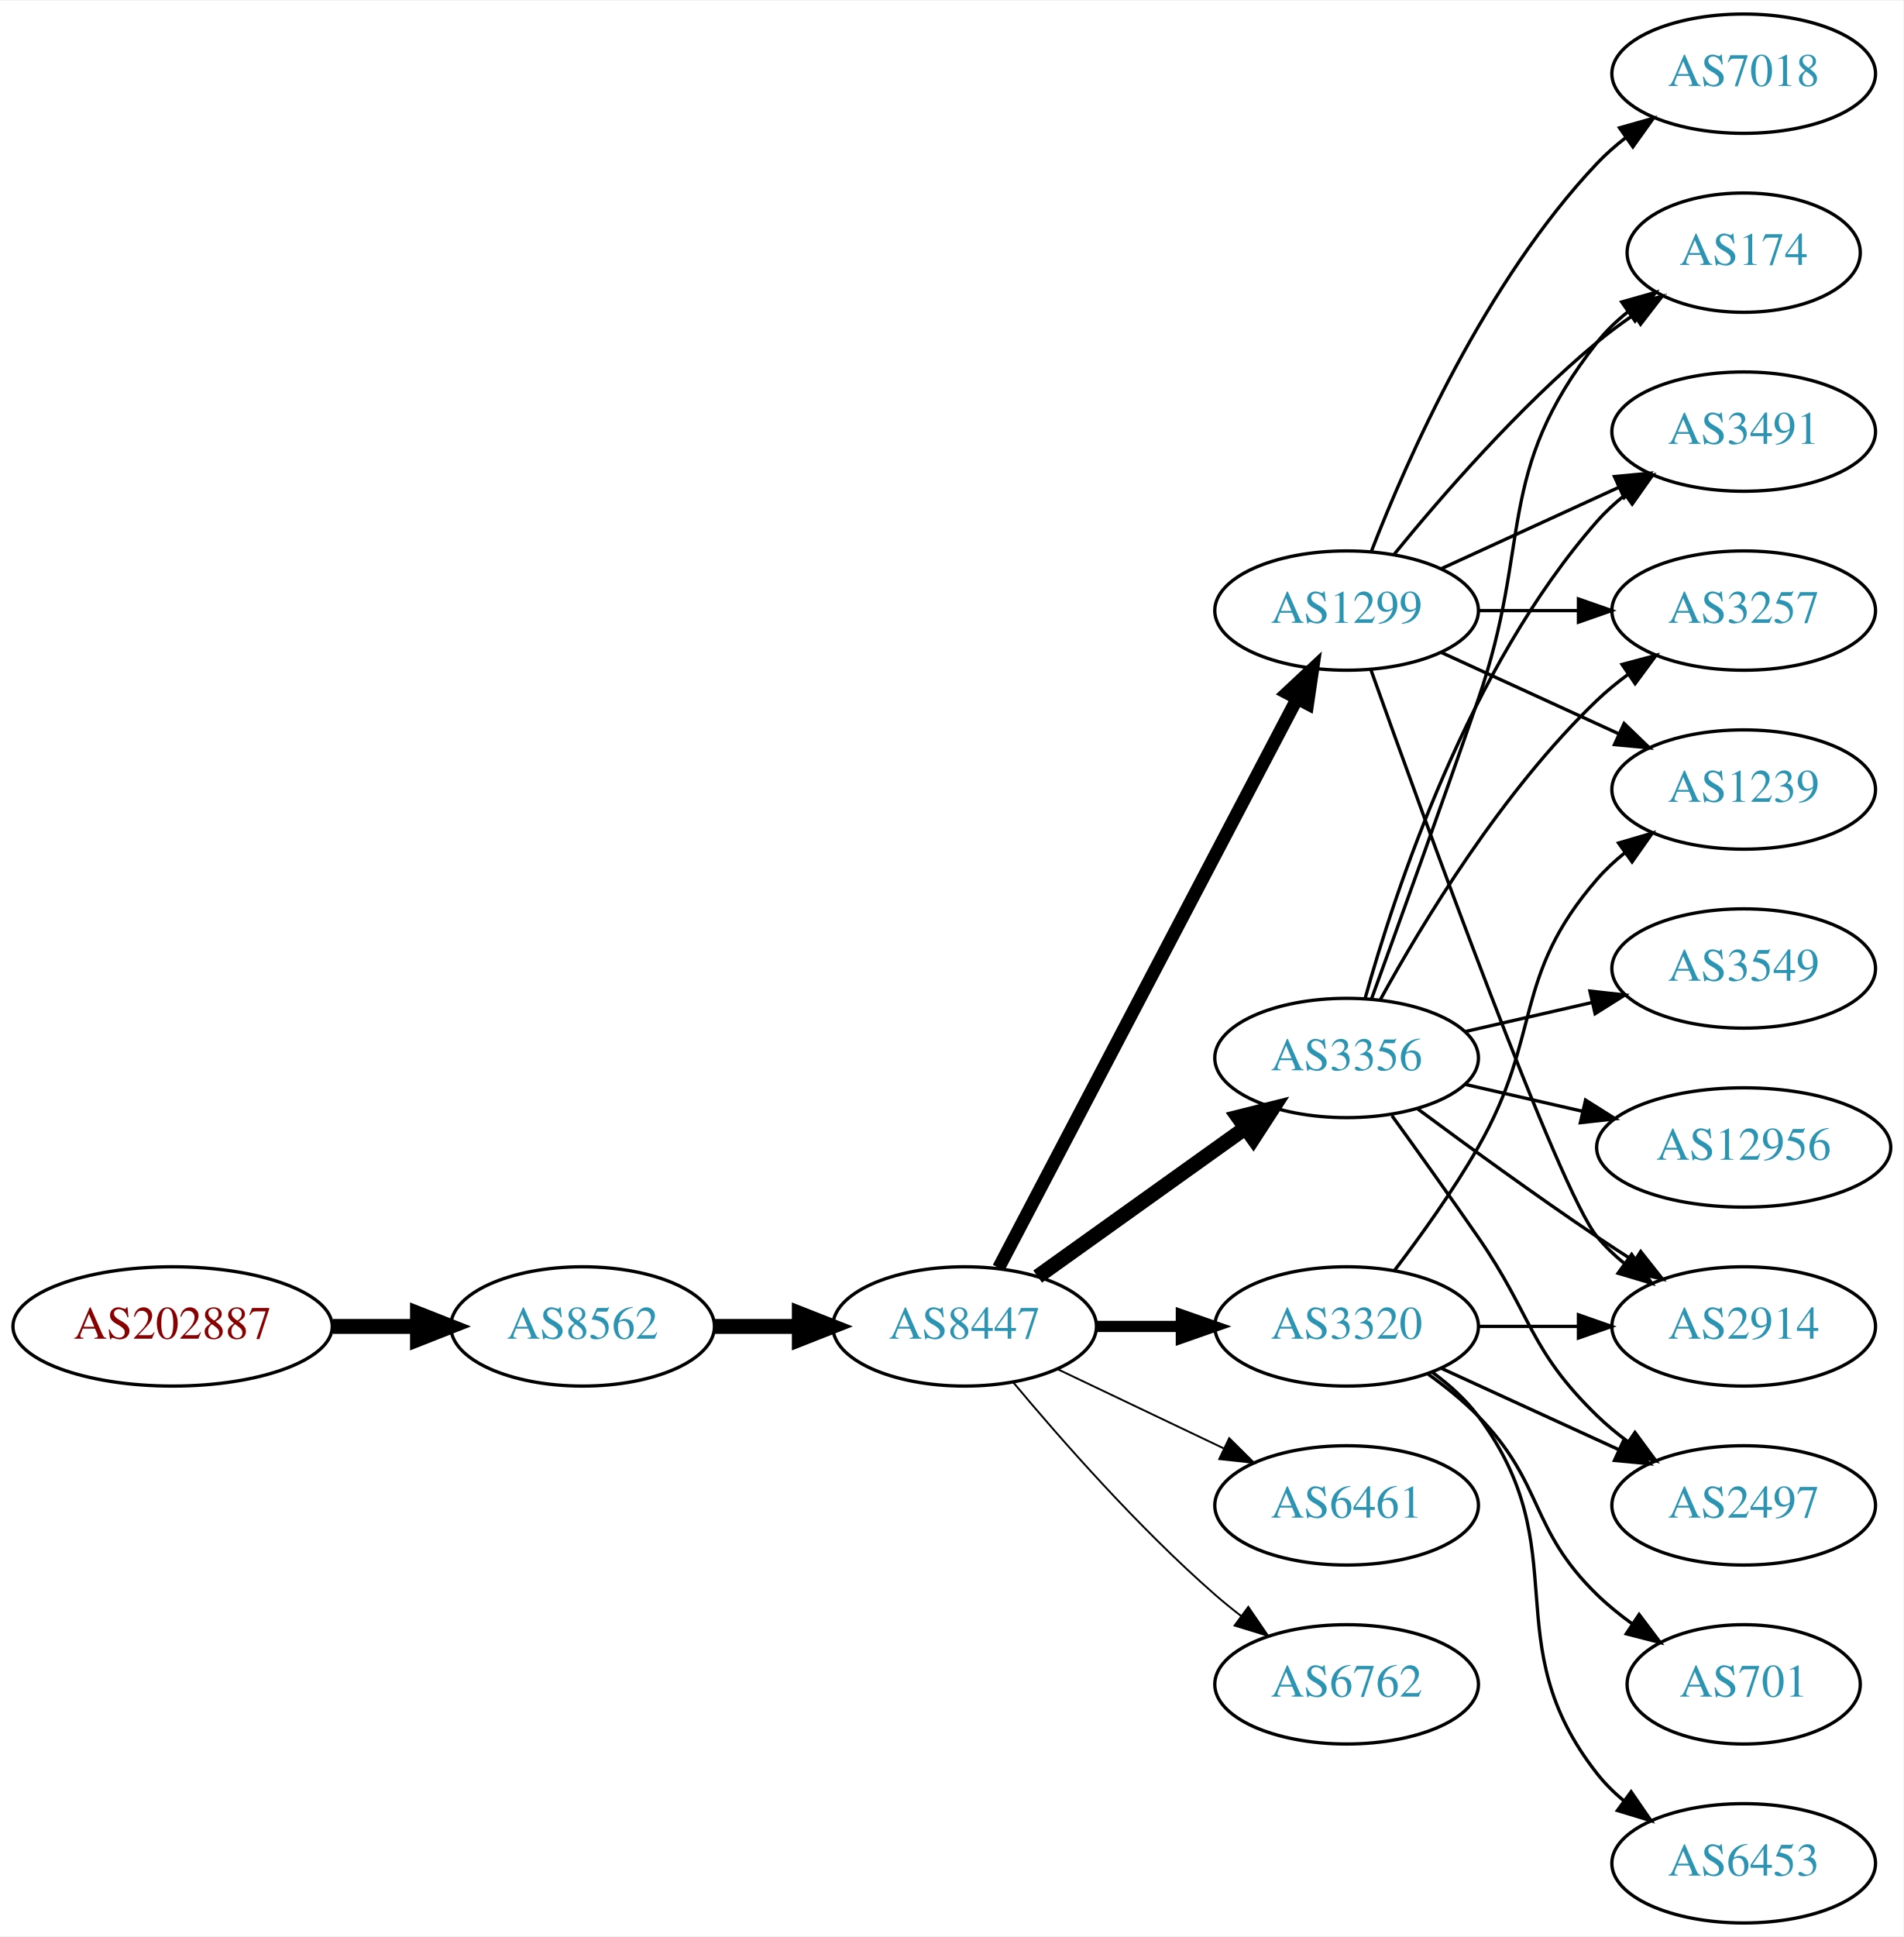
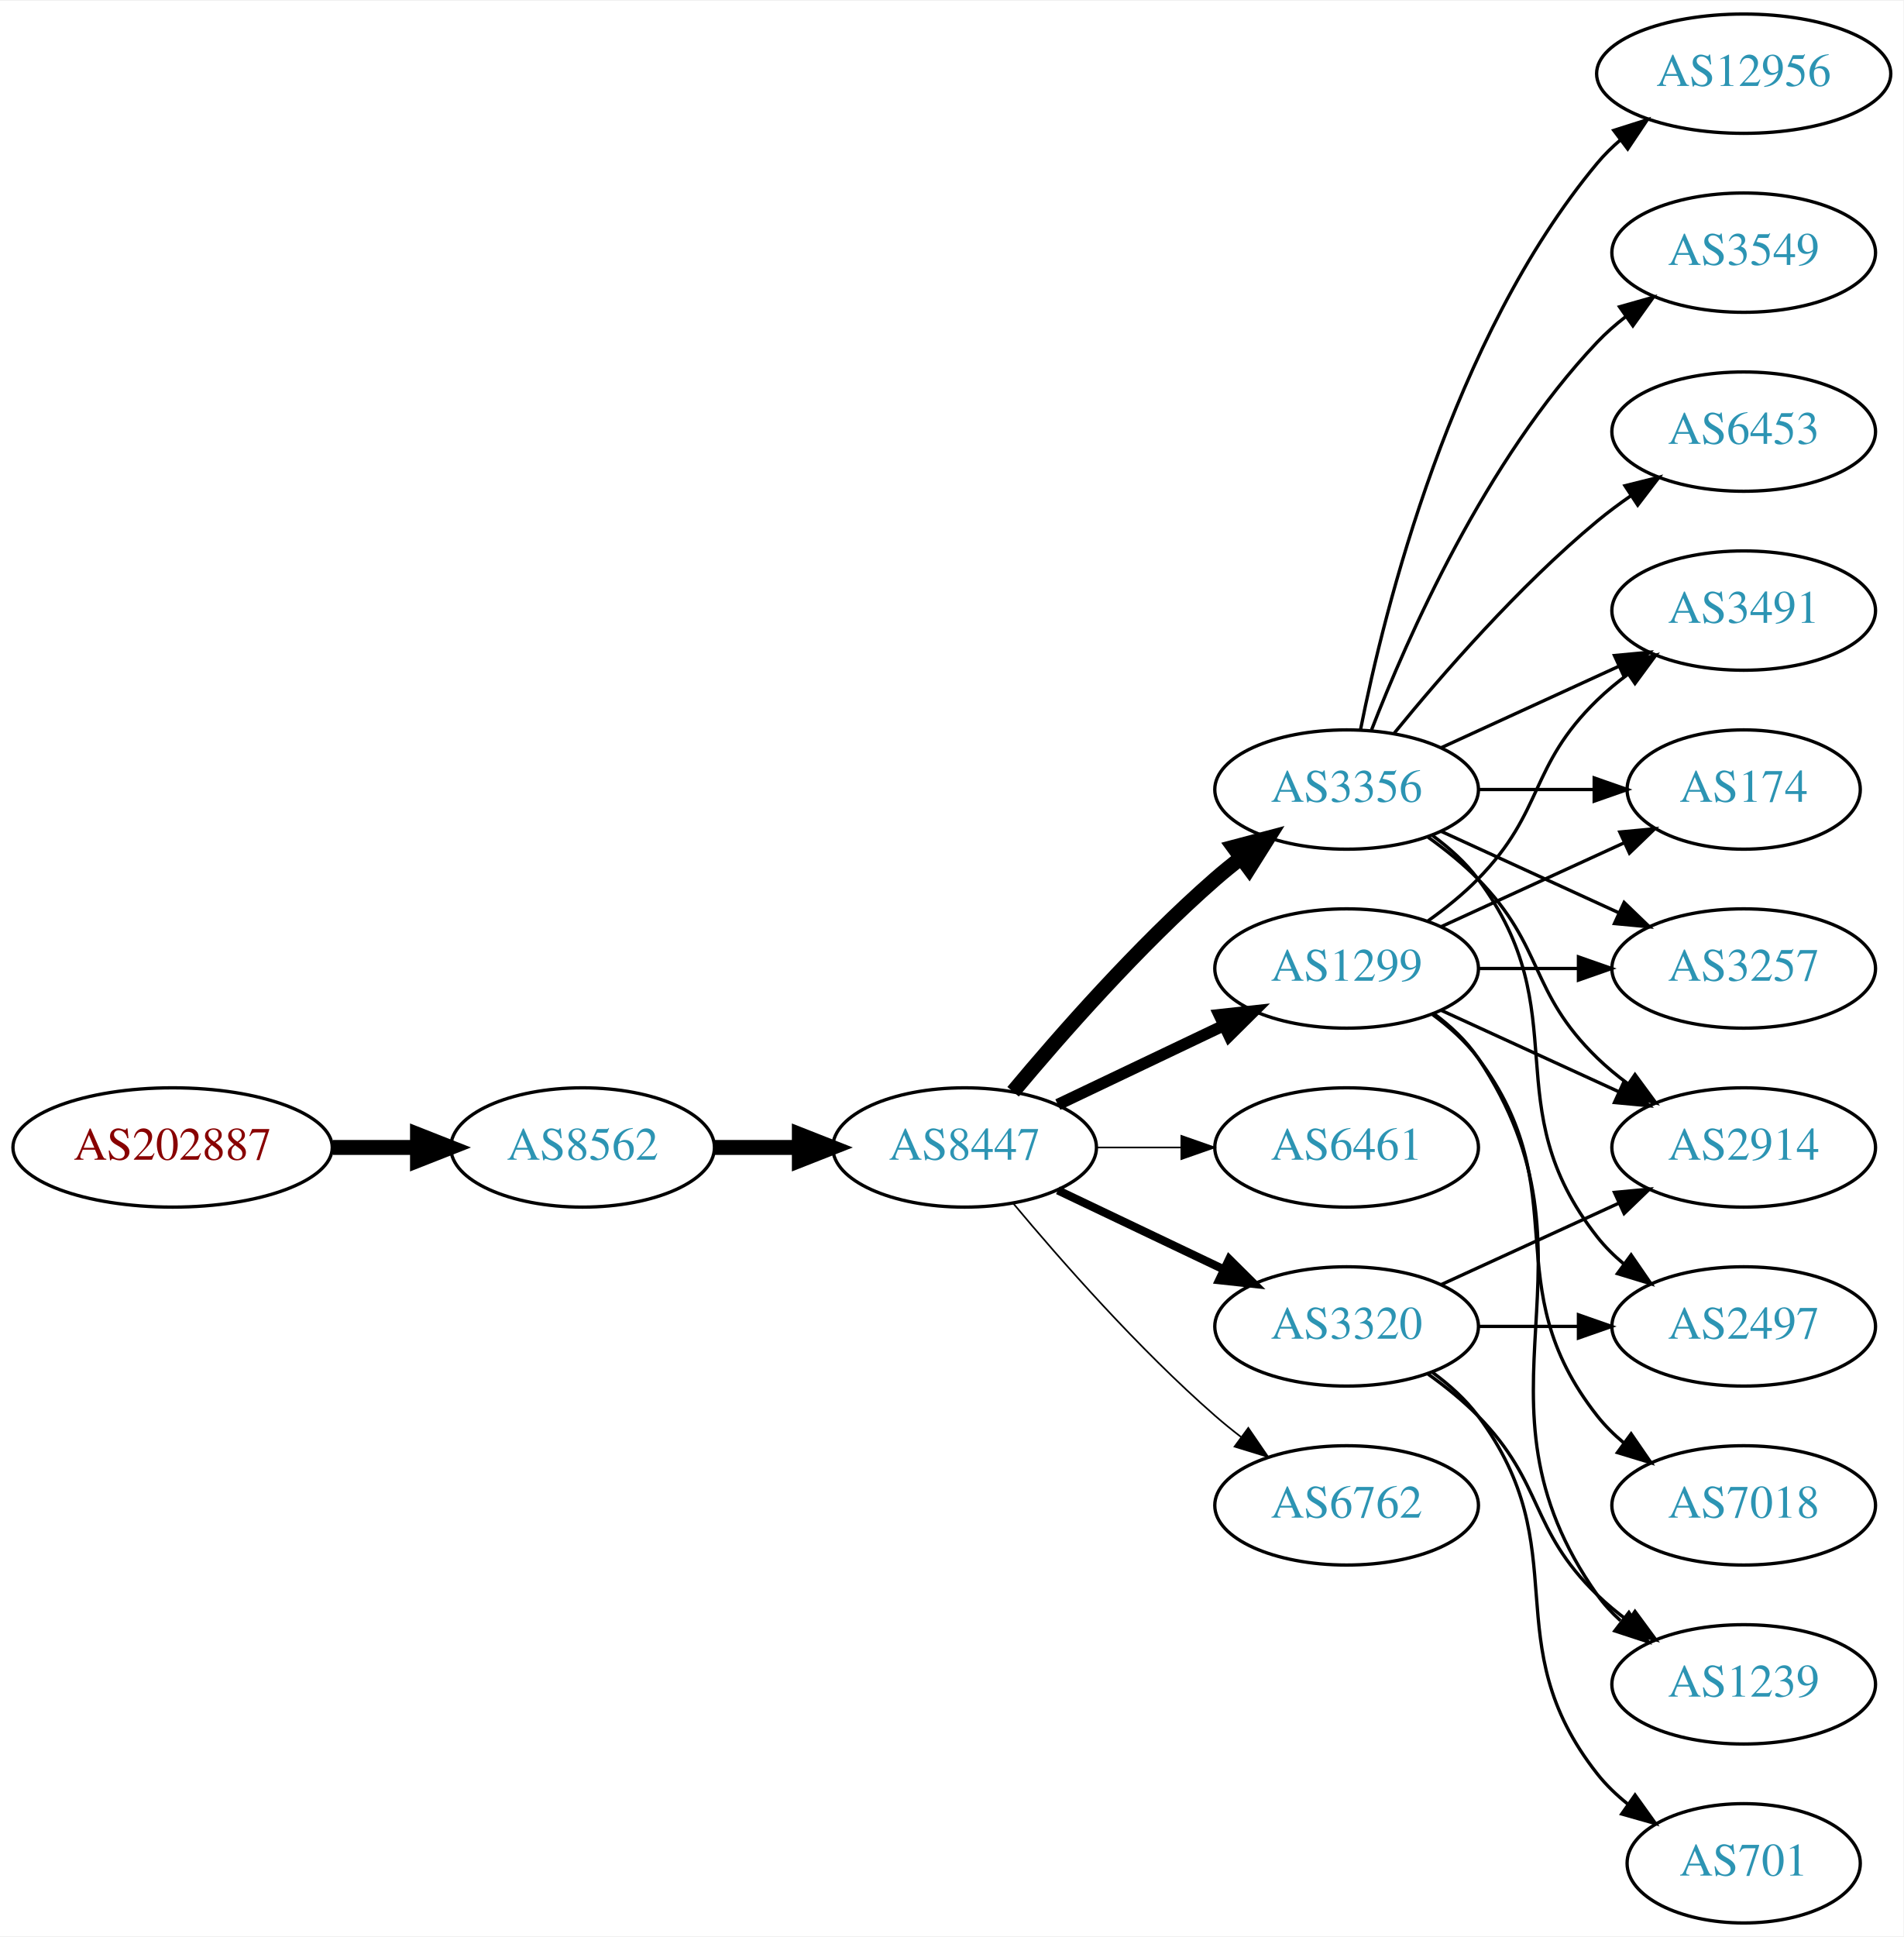
<svg xmlns="http://www.w3.org/2000/svg" xmlns:xlink="http://www.w3.org/1999/xlink" width="574pt" height="584pt" viewBox="0.00 0.00 574.46 584.00">
  <g id="graph0" class="graph" transform="scale(1 1) rotate(0) translate(4 580)">
    <polygon fill="white" stroke="none" points="-4,4 -4,-580 570.463,-580 570.463,4 -4,4" />
    <g id="node1" class="node">
      <g id="a_node1">
        <a xlink:href="/asn/202887" xlink:title="AS202887 ~ KTM Industries AG [AT]">
-           <ellipse fill="#ffffff" stroke="black" cx="48.096" cy="-180" rx="48.192" ry="18" />
-           <text text-anchor="middle" x="48.096" y="-176.3" font-family="Times,serif" font-size="14.00" fill="#880000">AS202887</text>
+           <ellipse fill="#ffffff" stroke="black" cx="48.096" cy="-234" rx="48.192" ry="18" />
+           <text text-anchor="middle" x="48.096" y="-230.3" font-family="Times,serif" font-size="14.00" fill="#880000">AS202887</text>
        </a>
      </g>
    </g>
    <g id="node2" class="node">
      <g id="a_node2">
        <a xlink:href="/asn/8562" xlink:title="AS8562 ~ A1 Telekom Austria AG [AT]">
-           <ellipse fill="#ffffff" stroke="black" cx="171.838" cy="-180" rx="39.794" ry="18" />
-           <text text-anchor="middle" x="171.838" y="-176.3" font-family="Times,serif" font-size="14.00" fill="#2c94b3">AS8562</text>
+           <ellipse fill="#ffffff" stroke="black" cx="171.838" cy="-234" rx="39.794" ry="18" />
+           <text text-anchor="middle" x="171.838" y="-230.3" font-family="Times,serif" font-size="14.00" fill="#2c94b3">AS8562</text>
        </a>
      </g>
    </g>
    <g id="edge1" class="edge">
-       <path fill="none" stroke="black" stroke-width="4.5" d="M96.513,-180C104.867,-180 113.577,-180 121.969,-180" />
-       <polygon fill="black" stroke="black" stroke-width="4.5" points="122.004,-183.938 132.004,-180 122.004,-176.063 122.004,-183.938" />
+       <path fill="none" stroke="black" stroke-width="4.5" d="M96.513,-234C104.867,-234 113.577,-234 121.969,-234" />
+       <polygon fill="black" stroke="black" stroke-width="4.5" points="122.004,-237.938 132.004,-234 122.004,-230.063 122.004,-237.938" />
    </g>
    <g id="node3" class="node">
      <g id="a_node3">
        <a xlink:href="/asn/8447" xlink:title="AS8447 ~ A1 Telekom Austria AG [AT]">
-           <ellipse fill="#ffffff" stroke="black" cx="287.131" cy="-180" rx="39.794" ry="18" />
-           <text text-anchor="middle" x="287.131" y="-176.3" font-family="Times,serif" font-size="14.00" fill="#2c94b3">AS8447</text>
+           <ellipse fill="#ffffff" stroke="black" cx="287.131" cy="-234" rx="39.794" ry="18" />
+           <text text-anchor="middle" x="287.131" y="-230.3" font-family="Times,serif" font-size="14.00" fill="#2c94b3">AS8447</text>
        </a>
      </g>
    </g>
    <g id="edge2" class="edge">
-       <path fill="none" stroke="black" stroke-width="4.5" d="M211.51,-180C219.713,-180 228.477,-180 237.009,-180" />
-       <polygon fill="black" stroke="black" stroke-width="4.5" points="237.248,-183.938 247.248,-180 237.248,-176.063 237.248,-183.938" />
+       <path fill="none" stroke="black" stroke-width="4.5" d="M211.51,-234C219.713,-234 228.477,-234 237.009,-234" />
+       <polygon fill="black" stroke="black" stroke-width="4.5" points="237.248,-237.938 247.248,-234 237.248,-230.063 237.248,-237.938" />
    </g>
    <g id="node4" class="node">
      <g id="a_node4">
-         <a xlink:href="/asn/1299" xlink:title="AS1299 ~ Telia Carrier [EU]">
-           <ellipse fill="#ffffff" stroke="black" cx="402.424" cy="-396" rx="39.794" ry="18" />
-           <text text-anchor="middle" x="402.424" y="-392.3" font-family="Times,serif" font-size="14.00" fill="#2c94b3">AS1299</text>
+         <a xlink:href="/asn/3356" xlink:title="AS3356 ~ Level 3 Parent, LLC [US]">
+           <ellipse fill="#ffffff" stroke="black" cx="402.424" cy="-342" rx="39.794" ry="18" />
+           <text text-anchor="middle" x="402.424" y="-338.3" font-family="Times,serif" font-size="14.00" fill="#2c94b3">AS3356</text>
        </a>
      </g>
    </g>
    <g id="edge3" class="edge">
-       <path fill="none" stroke="black" stroke-width="3.938" d="M297.402,-197.676C317.244,-235.505 363.921,-324.499 387.408,-369.278" />
-       <polygon fill="black" stroke="black" stroke-width="3.938" points="384.439,-371.152 392.183,-378.383 390.638,-367.901 384.439,-371.152" />
+       <path fill="none" stroke="black" stroke-width="4.5" d="M301.761,-250.817C316.044,-267.929 339.59,-294.745 362.777,-315 365.243,-317.154 367.882,-319.294 370.579,-321.372" />
+       <polygon fill="black" stroke="black" stroke-width="4.5" points="368.345,-324.616 378.733,-327.37 373.011,-318.273 368.345,-324.616" />
    </g>
    <g id="node5" class="node">
      <g id="a_node5">
-         <a xlink:href="/asn/3356" xlink:title="AS3356 ~ Level 3 Parent, LLC [US]">
-           <ellipse fill="#ffffff" stroke="black" cx="402.424" cy="-261" rx="39.794" ry="18" />
-           <text text-anchor="middle" x="402.424" y="-257.3" font-family="Times,serif" font-size="14.00" fill="#2c94b3">AS3356</text>
+         <a xlink:href="/asn/1299" xlink:title="AS1299 ~ Telia Carrier [EU]">
+           <ellipse fill="#ffffff" stroke="black" cx="402.424" cy="-288" rx="39.794" ry="18" />
+           <text text-anchor="middle" x="402.424" y="-284.3" font-family="Times,serif" font-size="14.00" fill="#2c94b3">AS1299</text>
        </a>
      </g>
    </g>
    <g id="edge4" class="edge">
-       <path fill="none" stroke="black" stroke-width="4.5" d="M309.175,-195.046C326.79,-207.639 352.128,-225.755 371.794,-239.816" />
-       <polygon fill="black" stroke="black" stroke-width="4.5" points="369.683,-243.147 380.108,-245.76 374.263,-236.741 369.683,-243.147" />
+       <path fill="none" stroke="black" stroke-width="3.5" d="M315.267,-246.934C330.261,-254.081 349.082,-263.052 365.306,-270.785" />
+       <polygon fill="black" stroke="black" stroke-width="3.5" points="363.976,-274.028 374.509,-275.171 366.988,-267.709 363.976,-274.028" />
    </g>
    <g id="node6" class="node">
      <g id="a_node6">
+         <a xlink:href="/asn/6461" xlink:title="AS6461 ~ Zayo Bandwidth [US]">
+           <ellipse fill="#ffffff" stroke="black" cx="402.424" cy="-234" rx="39.794" ry="18" />
+           <text text-anchor="middle" x="402.424" y="-230.3" font-family="Times,serif" font-size="14.00" fill="#2c94b3">AS6461</text>
+         </a>
+       </g>
+     </g>
+     <g id="edge5" class="edge">
+       <path fill="none" stroke="black" stroke-width="0.5" d="M326.803,-234C335.006,-234 343.77,-234 352.302,-234" />
+       <polygon fill="black" stroke="black" stroke-width="0.5" points="352.541,-237.5 362.541,-234 352.541,-230.5 352.541,-237.5" />
+     </g>
+     <g id="node7" class="node">
+       <g id="a_node7">
        <a xlink:href="/asn/3320" xlink:title="AS3320 ~ DTAG [DE]">
          <ellipse fill="#ffffff" stroke="black" cx="402.424" cy="-180" rx="39.794" ry="18" />
          <text text-anchor="middle" x="402.424" y="-176.3" font-family="Times,serif" font-size="14.00" fill="#2c94b3">AS3320</text>
        </a>
      </g>
    </g>
-     <g id="edge5" class="edge">
-       <path fill="none" stroke="black" stroke-width="3.375" d="M326.803,-180C335.006,-180 343.77,-180 352.302,-180" />
-       <polygon fill="black" stroke="black" stroke-width="3.375" points="352.541,-183.5 362.541,-180 352.541,-176.5 352.541,-183.5" />
-     </g>
-     <g id="node7" class="node">
-       <g id="a_node7">
-         <a xlink:href="/asn/6461" xlink:title="AS6461 ~ Zayo Bandwidth [US]">
-           <ellipse fill="#ffffff" stroke="black" cx="402.424" cy="-126" rx="39.794" ry="18" />
-           <text text-anchor="middle" x="402.424" y="-122.3" font-family="Times,serif" font-size="14.00" fill="#2c94b3">AS6461</text>
-         </a>
-       </g>
-     </g>
    <g id="edge6" class="edge">
-       <path fill="none" stroke="black" stroke-width="0.562" d="M315.267,-167.066C330.261,-159.919 349.082,-150.948 365.306,-143.215" />
-       <polygon fill="black" stroke="black" stroke-width="0.562" points="366.988,-146.291 374.509,-138.829 363.976,-139.972 366.988,-146.291" />
+       <path fill="none" stroke="black" stroke-width="2.5" d="M315.267,-221.066C330.261,-213.919 349.082,-204.948 365.306,-197.215" />
+       <polygon fill="black" stroke="black" stroke-width="2.5" points="366.988,-200.291 374.509,-192.829 363.976,-193.972 366.988,-200.291" />
    </g>
    <g id="node8" class="node">
      <g id="a_node8">
        <a xlink:href="/asn/6762" xlink:title="AS6762 ~ TELECOM ITALIA SPARKLE S.p.A. [IT]">
-           <ellipse fill="#ffffff" stroke="black" cx="402.424" cy="-72" rx="39.794" ry="18" />
-           <text text-anchor="middle" x="402.424" y="-68.3" font-family="Times,serif" font-size="14.00" fill="#2c94b3">AS6762</text>
+           <ellipse fill="#ffffff" stroke="black" cx="402.424" cy="-126" rx="39.794" ry="18" />
+           <text text-anchor="middle" x="402.424" y="-122.3" font-family="Times,serif" font-size="14.00" fill="#2c94b3">AS6762</text>
        </a>
      </g>
    </g>
    <g id="edge7" class="edge">
-       <path fill="none" stroke="black" stroke-width="0.562" d="M301.761,-163.183C316.044,-146.071 339.59,-119.255 362.777,-99 365.243,-96.846 367.882,-94.706 370.579,-92.628" />
-       <polygon fill="black" stroke="black" stroke-width="0.562" points="372.752,-95.375 378.733,-86.63 368.604,-89.736 372.752,-95.375" />
+       <path fill="none" stroke="black" stroke-width="0.5" d="M301.761,-217.183C316.044,-200.071 339.59,-173.255 362.777,-153 365.243,-150.846 367.882,-148.706 370.579,-146.628" />
+       <polygon fill="black" stroke="black" stroke-width="0.5" points="372.752,-149.375 378.733,-140.63 368.604,-143.736 372.752,-149.375" />
    </g>
    <g id="node9" class="node">
      <g id="a_node9">
-         <a xlink:href="/asn/174" xlink:title="AS174 ~ Cogent Communications [US]">
-           <ellipse fill="#ffffff" stroke="black" cx="522.266" cy="-504" rx="35.194" ry="18" />
-           <text text-anchor="middle" x="522.266" y="-500.3" font-family="Times,serif" font-size="14.00" fill="#2c94b3">AS174</text>
+         <a xlink:href="/asn/3491" xlink:title="AS3491 ~ PCCW Global, Inc. [US]">
+           <ellipse fill="#ffffff" stroke="black" cx="522.266" cy="-396" rx="39.794" ry="18" />
+           <text text-anchor="middle" x="522.266" y="-392.3" font-family="Times,serif" font-size="14.00" fill="#2c94b3">AS3491</text>
        </a>
      </g>
    </g>
    <g id="edge8" class="edge">
-       <path fill="none" stroke="black" d="M416.843,-413.065C430.958,-430.375 454.372,-457.345 478.07,-477 481.533,-479.872 485.326,-482.669 489.181,-485.308" />
-       <polygon fill="black" stroke="black" points="487.323,-488.275 497.613,-490.797 491.142,-482.408 487.323,-488.275" />
+       <path fill="none" stroke="black" d="M431.053,-354.661C447.01,-361.973 467.28,-371.261 484.563,-379.181" />
+       <polygon fill="black" stroke="black" points="483.262,-382.435 493.811,-383.419 486.178,-376.071 483.262,-382.435" />
    </g>
    <g id="node10" class="node">
      <g id="a_node10">
-         <a xlink:href="/asn/3491" xlink:title="AS3491 ~ PCCW Global, Inc. [US]">
-           <ellipse fill="#ffffff" stroke="black" cx="522.266" cy="-450" rx="39.794" ry="18" />
-           <text text-anchor="middle" x="522.266" y="-446.3" font-family="Times,serif" font-size="14.00" fill="#2c94b3">AS3491</text>
+         <a xlink:href="/asn/12956" xlink:title="AS12956 ~ TELXIUS [ES]">
+           <ellipse fill="#ffffff" stroke="black" cx="522.266" cy="-558" rx="44.393" ry="18" />
+           <text text-anchor="middle" x="522.266" y="-554.3" font-family="Times,serif" font-size="14.00" fill="#2c94b3">AS12956</text>
        </a>
      </g>
    </g>
    <g id="edge9" class="edge">
-       <path fill="none" stroke="black" d="M431.053,-408.661C447.01,-415.973 467.28,-425.261 484.563,-433.181" />
-       <polygon fill="black" stroke="black" points="483.262,-436.435 493.811,-437.419 486.178,-430.071 483.262,-436.435" />
+       <path fill="none" stroke="black" d="M406.623,-360.073C413.786,-396.141 434.06,-478.125 478.07,-531 480.164,-533.515 482.554,-535.867 485.112,-538.051" />
+       <polygon fill="black" stroke="black" points="483.061,-540.887 493.16,-544.091 487.263,-535.289 483.061,-540.887" />
    </g>
    <g id="node11" class="node">
      <g id="a_node11">
-         <a xlink:href="/asn/7018" xlink:title="AS7018 ~ AT&amp;T Services, Inc. [US]">
-           <ellipse fill="#ffffff" stroke="black" cx="522.266" cy="-558" rx="39.794" ry="18" />
-           <text text-anchor="middle" x="522.266" y="-554.3" font-family="Times,serif" font-size="14.00" fill="#2c94b3">AS7018</text>
+         <a xlink:href="/asn/3549" xlink:title="AS3549 ~ Level 3 Parent, LLC [US]">
+           <ellipse fill="#ffffff" stroke="black" cx="522.266" cy="-504" rx="39.794" ry="18" />
+           <text text-anchor="middle" x="522.266" y="-500.3" font-family="Times,serif" font-size="14.00" fill="#2c94b3">AS3549</text>
        </a>
      </g>
    </g>
    <g id="edge10" class="edge">
-       <path fill="none" stroke="black" d="M409.947,-413.994C420.697,-441.728 444.355,-495.429 478.07,-531 480.656,-533.728 483.574,-536.294 486.642,-538.677" />
-       <polygon fill="black" stroke="black" points="484.796,-541.658 494.99,-544.543 488.82,-535.93 484.796,-541.658" />
+       <path fill="none" stroke="black" d="M409.947,-359.994C420.697,-387.728 444.355,-441.429 478.07,-477 480.656,-479.728 483.574,-482.294 486.642,-484.677" />
+       <polygon fill="black" stroke="black" points="484.796,-487.658 494.99,-490.543 488.82,-481.93 484.796,-487.658" />
    </g>
    <g id="node12" class="node">
      <g id="a_node12">
-         <a xlink:href="/asn/1239" xlink:title="AS1239 ~ Sprint [US]">
-           <ellipse fill="#ffffff" stroke="black" cx="522.266" cy="-342" rx="39.794" ry="18" />
-           <text text-anchor="middle" x="522.266" y="-338.3" font-family="Times,serif" font-size="14.00" fill="#2c94b3">AS1239</text>
+         <a xlink:href="/asn/174" xlink:title="AS174 ~ Cogent Communications [US]">
+           <ellipse fill="#ffffff" stroke="black" cx="522.266" cy="-342" rx="35.194" ry="18" />
+           <text text-anchor="middle" x="522.266" y="-338.3" font-family="Times,serif" font-size="14.00" fill="#2c94b3">AS174</text>
        </a>
      </g>
    </g>
    <g id="edge11" class="edge">
-       <path fill="none" stroke="black" d="M431.053,-383.339C447.01,-376.027 467.28,-366.739 484.563,-358.819" />
-       <polygon fill="black" stroke="black" points="486.178,-361.929 493.811,-354.581 483.262,-355.565 486.178,-361.929" />
+       <path fill="none" stroke="black" d="M442.337,-342C453.423,-342 465.583,-342 476.965,-342" />
+       <polygon fill="black" stroke="black" points="477.147,-345.5 487.147,-342 477.147,-338.5 477.147,-345.5" />
    </g>
    <g id="node13" class="node">
      <g id="a_node13">
-         <a xlink:href="/asn/3257" xlink:title="AS3257 ~ GTT [DE]">
-           <ellipse fill="#ffffff" stroke="black" cx="522.266" cy="-396" rx="39.794" ry="18" />
-           <text text-anchor="middle" x="522.266" y="-392.3" font-family="Times,serif" font-size="14.00" fill="#2c94b3">AS3257</text>
+         <a xlink:href="/asn/2497" xlink:title="AS2497 ~ Internet Initiative Japan Inc. [JP]">
+           <ellipse fill="#ffffff" stroke="black" cx="522.266" cy="-180" rx="39.794" ry="18" />
+           <text text-anchor="middle" x="522.266" y="-176.3" font-family="Times,serif" font-size="14.00" fill="#2c94b3">AS2497</text>
        </a>
      </g>
    </g>
    <g id="edge12" class="edge">
-       <path fill="none" stroke="black" d="M442.337,-396C451.89,-396 462.239,-396 472.202,-396" />
-       <polygon fill="black" stroke="black" points="472.395,-399.5 482.395,-396 472.395,-392.5 472.395,-399.5" />
+       <path fill="none" stroke="black" d="M428.355,-328.118C433.431,-324.389 438.349,-319.984 442.07,-315 472.342,-274.458 446.772,-246.754 478.07,-207 480.395,-204.047 483.139,-201.33 486.098,-198.853" />
+       <polygon fill="black" stroke="black" points="488.291,-201.585 494.295,-192.855 484.158,-195.936 488.291,-201.585" />
    </g>
    <g id="node14" class="node">
      <g id="a_node14">
-         <a xlink:href="/asn/2914" xlink:title="AS2914 ~ NTT America, Inc. [US]">
-           <ellipse fill="#ffffff" stroke="black" cx="522.266" cy="-180" rx="39.794" ry="18" />
-           <text text-anchor="middle" x="522.266" y="-176.3" font-family="Times,serif" font-size="14.00" fill="#2c94b3">AS2914</text>
+         <a xlink:href="/asn/3257" xlink:title="AS3257 ~ GTT [DE]">
+           <ellipse fill="#ffffff" stroke="black" cx="522.266" cy="-288" rx="39.794" ry="18" />
+           <text text-anchor="middle" x="522.266" y="-284.3" font-family="Times,serif" font-size="14.00" fill="#2c94b3">AS3257</text>
        </a>
      </g>
    </g>
    <g id="edge13" class="edge">
-       <path fill="none" stroke="black" d="M409.754,-378.14C425.595,-333.733 466.504,-220.897 478.07,-207 480.475,-204.111 483.272,-201.437 486.264,-198.987" />
-       <polygon fill="black" stroke="black" points="488.454,-201.723 494.507,-193.027 484.352,-196.05 488.454,-201.723" />
-     </g>
-     <g id="edge15" class="edge">
-       <path fill="none" stroke="black" d="M409.972,-278.921C417.757,-300.312 431.079,-337.19 442.07,-369 458.595,-416.822 446.772,-437.246 478.07,-477 480.717,-480.361 483.906,-483.417 487.337,-486.161" />
-       <polygon fill="black" stroke="black" points="485.45,-489.113 495.644,-492 489.475,-483.386 485.45,-489.113" />
-     </g>
-     <g id="edge19" class="edge">
-       <path fill="none" stroke="black" d="M407.997,-278.946C416.903,-310.995 439.187,-378.842 478.07,-423 480.554,-425.821 483.404,-428.449 486.43,-430.871" />
-       <polygon fill="black" stroke="black" points="484.547,-433.828 494.719,-436.791 488.615,-428.131 484.547,-433.828" />
-     </g>
-     <g id="edge20" class="edge">
-       <path fill="none" stroke="black" d="M412.665,-278.713C425.211,-301.561 449.388,-341.611 478.07,-369 480.939,-371.739 484.127,-374.347 487.437,-376.785" />
-       <polygon fill="black" stroke="black" points="485.56,-379.742 495.796,-382.477 489.5,-373.956 485.56,-379.742" />
-     </g>
-     <g id="edge18" class="edge">
-       <path fill="none" stroke="black" d="M423.754,-245.723C438.616,-234.696 459.361,-219.593 478.07,-207 481.619,-204.611 485.37,-202.161 489.118,-199.758" />
-       <polygon fill="black" stroke="black" points="491.186,-202.591 497.767,-194.288 487.444,-196.675 491.186,-202.591" />
+       <path fill="none" stroke="black" d="M431.053,-329.339C447.01,-322.027 467.28,-312.739 484.563,-304.819" />
+       <polygon fill="black" stroke="black" points="486.178,-307.929 493.811,-300.581 483.262,-301.565 486.178,-307.929" />
    </g>
    <g id="node15" class="node">
      <g id="a_node15">
-         <a xlink:href="/asn/3549" xlink:title="AS3549 ~ Level 3 Parent, LLC [US]">
-           <ellipse fill="#ffffff" stroke="black" cx="522.266" cy="-288" rx="39.794" ry="18" />
-           <text text-anchor="middle" x="522.266" y="-284.3" font-family="Times,serif" font-size="14.00" fill="#2c94b3">AS3549</text>
+         <a xlink:href="/asn/2914" xlink:title="AS2914 ~ NTT America, Inc. [US]">
+           <ellipse fill="#ffffff" stroke="black" cx="522.266" cy="-234" rx="39.794" ry="18" />
+           <text text-anchor="middle" x="522.266" y="-230.3" font-family="Times,serif" font-size="14.00" fill="#2c94b3">AS2914</text>
        </a>
      </g>
    </g>
    <g id="edge14" class="edge">
-       <path fill="none" stroke="black" d="M438.143,-268.955C450.143,-271.704 463.764,-274.825 476.457,-277.733" />
-       <polygon fill="black" stroke="black" points="475.859,-281.187 486.388,-280.009 477.422,-274.364 475.859,-281.187" />
+       <path fill="none" stroke="black" d="M427.018,-327.611C432.274,-323.852 437.606,-319.563 442.07,-315 462.243,-294.383 457.377,-281.094 478.07,-261 480.916,-258.237 484.089,-255.614 487.389,-253.166" />
+       <polygon fill="black" stroke="black" points="489.455,-255.994 495.737,-247.462 485.506,-250.214 489.455,-255.994" />
    </g>
    <g id="node16" class="node">
      <g id="a_node16">
-         <a xlink:href="/asn/12956" xlink:title="AS12956 ~ TELXIUS [ES]">
-           <ellipse fill="#ffffff" stroke="black" cx="522.266" cy="-234" rx="44.393" ry="18" />
-           <text text-anchor="middle" x="522.266" y="-230.3" font-family="Times,serif" font-size="14.00" fill="#2c94b3">AS12956</text>
-         </a>
-       </g>
+         <a xlink:href="/asn/6453" xlink:title="AS6453 ~ TATA COMMUNICATIONS (AMERICA) INC [US]">
+           <ellipse fill="#ffffff" stroke="black" cx="522.266" cy="-450" rx="39.794" ry="18" />
+           <text text-anchor="middle" x="522.266" y="-446.3" font-family="Times,serif" font-size="14.00" fill="#2c94b3">AS6453</text>
+         </a>
+       </g>
+     </g>
+     <g id="edge15" class="edge">
+       <path fill="none" stroke="black" d="M416.843,-359.065C430.958,-376.375 454.372,-403.345 478.07,-423 481.287,-425.668 484.787,-428.27 488.358,-430.741" />
+       <polygon fill="black" stroke="black" points="486.436,-433.666 496.714,-436.236 490.281,-427.817 486.436,-433.666" />
+     </g>
+     <g id="edge20" class="edge">
+       <path fill="none" stroke="black" d="M427.018,-302.389C432.274,-306.148 437.606,-310.437 442.07,-315 462.243,-335.617 457.377,-348.906 478.07,-369 480.916,-371.763 484.089,-374.386 487.389,-376.834" />
+       <polygon fill="black" stroke="black" points="485.506,-379.786 495.737,-382.538 489.455,-374.006 485.506,-379.786" />
    </g>
    <g id="edge16" class="edge">
-       <path fill="none" stroke="black" d="M438.143,-253.045C449.282,-250.493 461.817,-247.621 473.71,-244.896" />
-       <polygon fill="black" stroke="black" points="474.538,-248.297 483.504,-242.652 472.975,-241.474 474.538,-248.297" />
+       <path fill="none" stroke="black" d="M431.053,-300.661C447.469,-308.183 468.451,-317.798 486.047,-325.861" />
+       <polygon fill="black" stroke="black" points="484.876,-329.174 495.425,-330.158 487.792,-322.811 484.876,-329.174" />
+     </g>
+     <g id="edge19" class="edge">
+       <path fill="none" stroke="black" d="M442.337,-288C451.89,-288 462.239,-288 472.202,-288" />
+       <polygon fill="black" stroke="black" points="472.395,-291.5 482.395,-288 472.395,-284.5 472.395,-291.5" />
+     </g>
+     <g id="edge21" class="edge">
+       <path fill="none" stroke="black" d="M431.053,-275.339C447.01,-268.027 467.28,-258.739 484.563,-250.819" />
+       <polygon fill="black" stroke="black" points="486.178,-253.929 493.811,-246.581 483.262,-247.565 486.178,-253.929" />
    </g>
    <g id="node17" class="node">
      <g id="a_node17">
-         <a xlink:href="/asn/2497" xlink:title="AS2497 ~ Internet Initiative Japan Inc. [JP]">
+         <a xlink:href="/asn/1239" xlink:title="AS1239 ~ Sprint [US]">
+           <ellipse fill="#ffffff" stroke="black" cx="522.266" cy="-72" rx="39.794" ry="18" />
+           <text text-anchor="middle" x="522.266" y="-68.3" font-family="Times,serif" font-size="14.00" fill="#2c94b3">AS1239</text>
+         </a>
+       </g>
+     </g>
+     <g id="edge17" class="edge">
+       <path fill="none" stroke="black" d="M428.743,-274.393C433.799,-270.649 438.61,-266.169 442.07,-261 483.095,-199.706 435.491,-159.225 478.07,-99 480.061,-96.184 482.448,-93.599 485.064,-91.24" />
+       <polygon fill="black" stroke="black" points="487.617,-93.694 493.433,-84.838 483.364,-88.135 487.617,-93.694" />
+     </g>
+     <g id="node18" class="node">
+       <g id="a_node18">
+         <a xlink:href="/asn/7018" xlink:title="AS7018 ~ AT&amp;T Services, Inc. [US]">
          <ellipse fill="#ffffff" stroke="black" cx="522.266" cy="-126" rx="39.794" ry="18" />
-           <text text-anchor="middle" x="522.266" y="-122.3" font-family="Times,serif" font-size="14.00" fill="#2c94b3">AS2497</text>
-         </a>
-       </g>
-     </g>
-     <g id="edge17" class="edge">
-       <path fill="none" stroke="black" d="M416.103,-243.594C423.719,-233.063 433.551,-219.33 442.07,-207 458.466,-183.269 457.377,-173.094 478.07,-153 480.916,-150.237 484.089,-147.614 487.389,-145.166" />
-       <polygon fill="black" stroke="black" points="489.455,-147.994 495.737,-139.462 485.506,-142.214 489.455,-147.994" />
-     </g>
-     <g id="edge23" class="edge">
-       <path fill="none" stroke="black" d="M416.885,-196.913C424.778,-207.27 434.628,-220.992 442.07,-234 461.635,-268.194 452.236,-285.258 478.07,-315 480.535,-317.838 483.372,-320.477 486.39,-322.906" />
-       <polygon fill="black" stroke="black" points="484.5,-325.858 494.668,-328.836 488.576,-320.167 484.5,-325.858" />
-     </g>
-     <g id="edge22" class="edge">
+           <text text-anchor="middle" x="522.266" y="-122.3" font-family="Times,serif" font-size="14.00" fill="#2c94b3">AS7018</text>
+         </a>
+       </g>
+     </g>
+     <g id="edge18" class="edge">
+       <path fill="none" stroke="black" d="M428.355,-274.118C433.431,-270.389 438.349,-265.984 442.07,-261 472.342,-220.458 446.772,-192.754 478.07,-153 480.395,-150.047 483.139,-147.33 486.098,-144.853" />
+       <polygon fill="black" stroke="black" points="488.291,-147.585 494.295,-138.855 484.158,-141.936 488.291,-147.585" />
+     </g>
+     <g id="edge24" class="edge">
      <path fill="none" stroke="black" d="M442.337,-180C451.89,-180 462.239,-180 472.202,-180" />
      <polygon fill="black" stroke="black" points="472.395,-183.5 482.395,-180 472.395,-176.5 472.395,-183.5" />
    </g>
-     <g id="edge24" class="edge">
-       <path fill="none" stroke="black" d="M431.053,-167.339C447.01,-160.027 467.28,-150.739 484.563,-142.819" />
-       <polygon fill="black" stroke="black" points="486.178,-145.929 493.811,-138.581 483.262,-139.565 486.178,-145.929" />
-     </g>
-     <g id="node18" class="node">
-       <g id="a_node18">
-         <a xlink:href="/asn/6453" xlink:title="AS6453 ~ TATA COMMUNICATIONS (AMERICA) INC [US]">
-           <ellipse fill="#ffffff" stroke="black" cx="522.266" cy="-18" rx="39.794" ry="18" />
-           <text text-anchor="middle" x="522.266" y="-14.3" font-family="Times,serif" font-size="14.00" fill="#2c94b3">AS6453</text>
-         </a>
-       </g>
-     </g>
-     <g id="edge21" class="edge">
-       <path fill="none" stroke="black" d="M428.355,-166.118C433.431,-162.389 438.349,-157.984 442.07,-153 472.342,-112.458 446.772,-84.754 478.07,-45 480.395,-42.047 483.139,-39.33 486.098,-36.853" />
-       <polygon fill="black" stroke="black" points="488.291,-39.585 494.295,-30.855 484.158,-33.936 488.291,-39.585" />
+     <g id="edge23" class="edge">
+       <path fill="none" stroke="black" d="M431.053,-192.661C447.01,-199.973 467.28,-209.261 484.563,-217.181" />
+       <polygon fill="black" stroke="black" points="483.262,-220.435 493.811,-221.419 486.178,-214.071 483.262,-220.435" />
+     </g>
+     <g id="edge25" class="edge">
+       <path fill="none" stroke="black" d="M427.018,-165.611C432.274,-161.852 437.606,-157.563 442.07,-153 462.243,-132.383 457.377,-119.094 478.07,-99 480.916,-96.237 484.089,-93.614 487.389,-91.166" />
+       <polygon fill="black" stroke="black" points="489.455,-93.993 495.737,-85.462 485.506,-88.214 489.455,-93.993" />
    </g>
    <g id="node19" class="node">
      <g id="a_node19">
        <a xlink:href="/asn/701" xlink:title="AS701 ~ UUNET [US]">
-           <ellipse fill="#ffffff" stroke="black" cx="522.266" cy="-72" rx="35.194" ry="18" />
-           <text text-anchor="middle" x="522.266" y="-68.3" font-family="Times,serif" font-size="14.00" fill="#2c94b3">AS701</text>
-         </a>
-       </g>
-     </g>
-     <g id="edge25" class="edge">
-       <path fill="none" stroke="black" d="M427.018,-165.611C432.274,-161.852 437.606,-157.563 442.07,-153 462.243,-132.383 457.377,-119.094 478.07,-99 481.298,-95.866 484.949,-92.911 488.727,-90.188" />
-       <polygon fill="black" stroke="black" points="490.706,-93.075 497.087,-84.617 486.825,-87.25 490.706,-93.075" />
+           <ellipse fill="#ffffff" stroke="black" cx="522.266" cy="-18" rx="35.194" ry="18" />
+           <text text-anchor="middle" x="522.266" y="-14.3" font-family="Times,serif" font-size="14.00" fill="#2c94b3">AS701</text>
+         </a>
+       </g>
+     </g>
+     <g id="edge22" class="edge">
+       <path fill="none" stroke="black" d="M428.355,-166.118C433.431,-162.389 438.349,-157.984 442.07,-153 472.342,-112.458 446.772,-84.754 478.07,-45 480.717,-41.639 483.906,-38.584 487.337,-35.839" />
+       <polygon fill="black" stroke="black" points="489.475,-38.614 495.644,-30 485.45,-32.887 489.475,-38.614" />
    </g>
  </g>
</svg>
